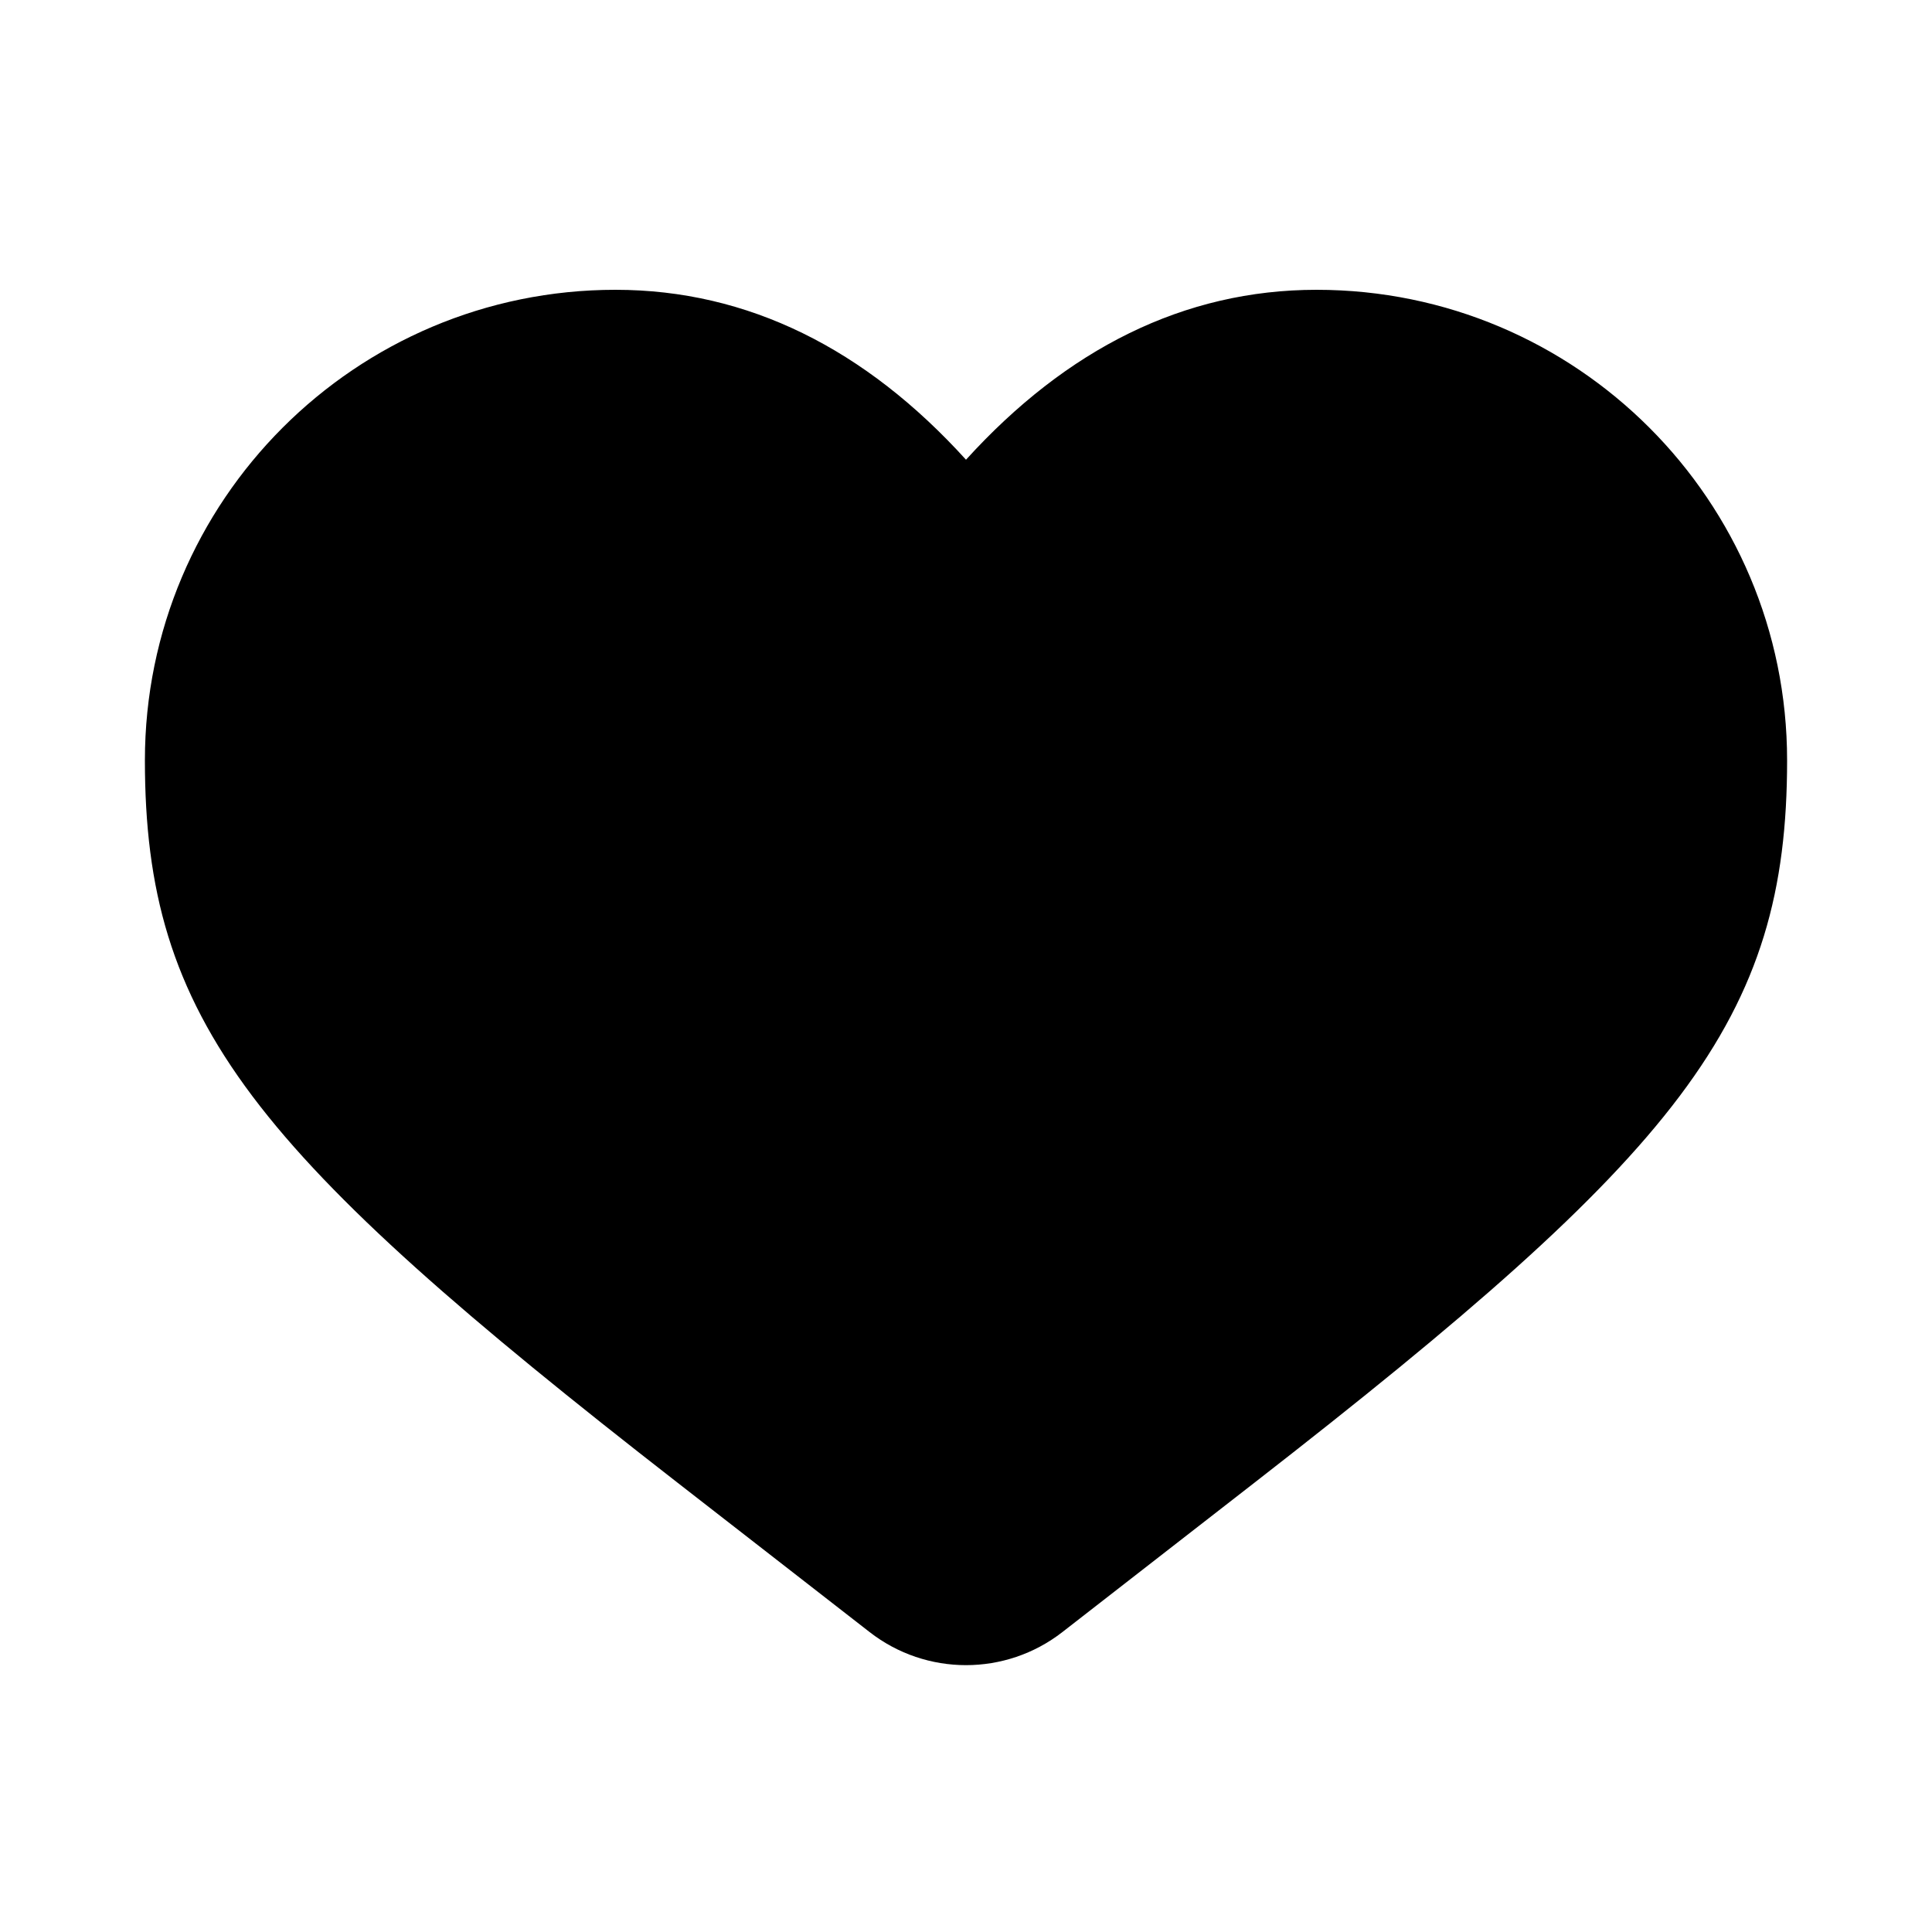
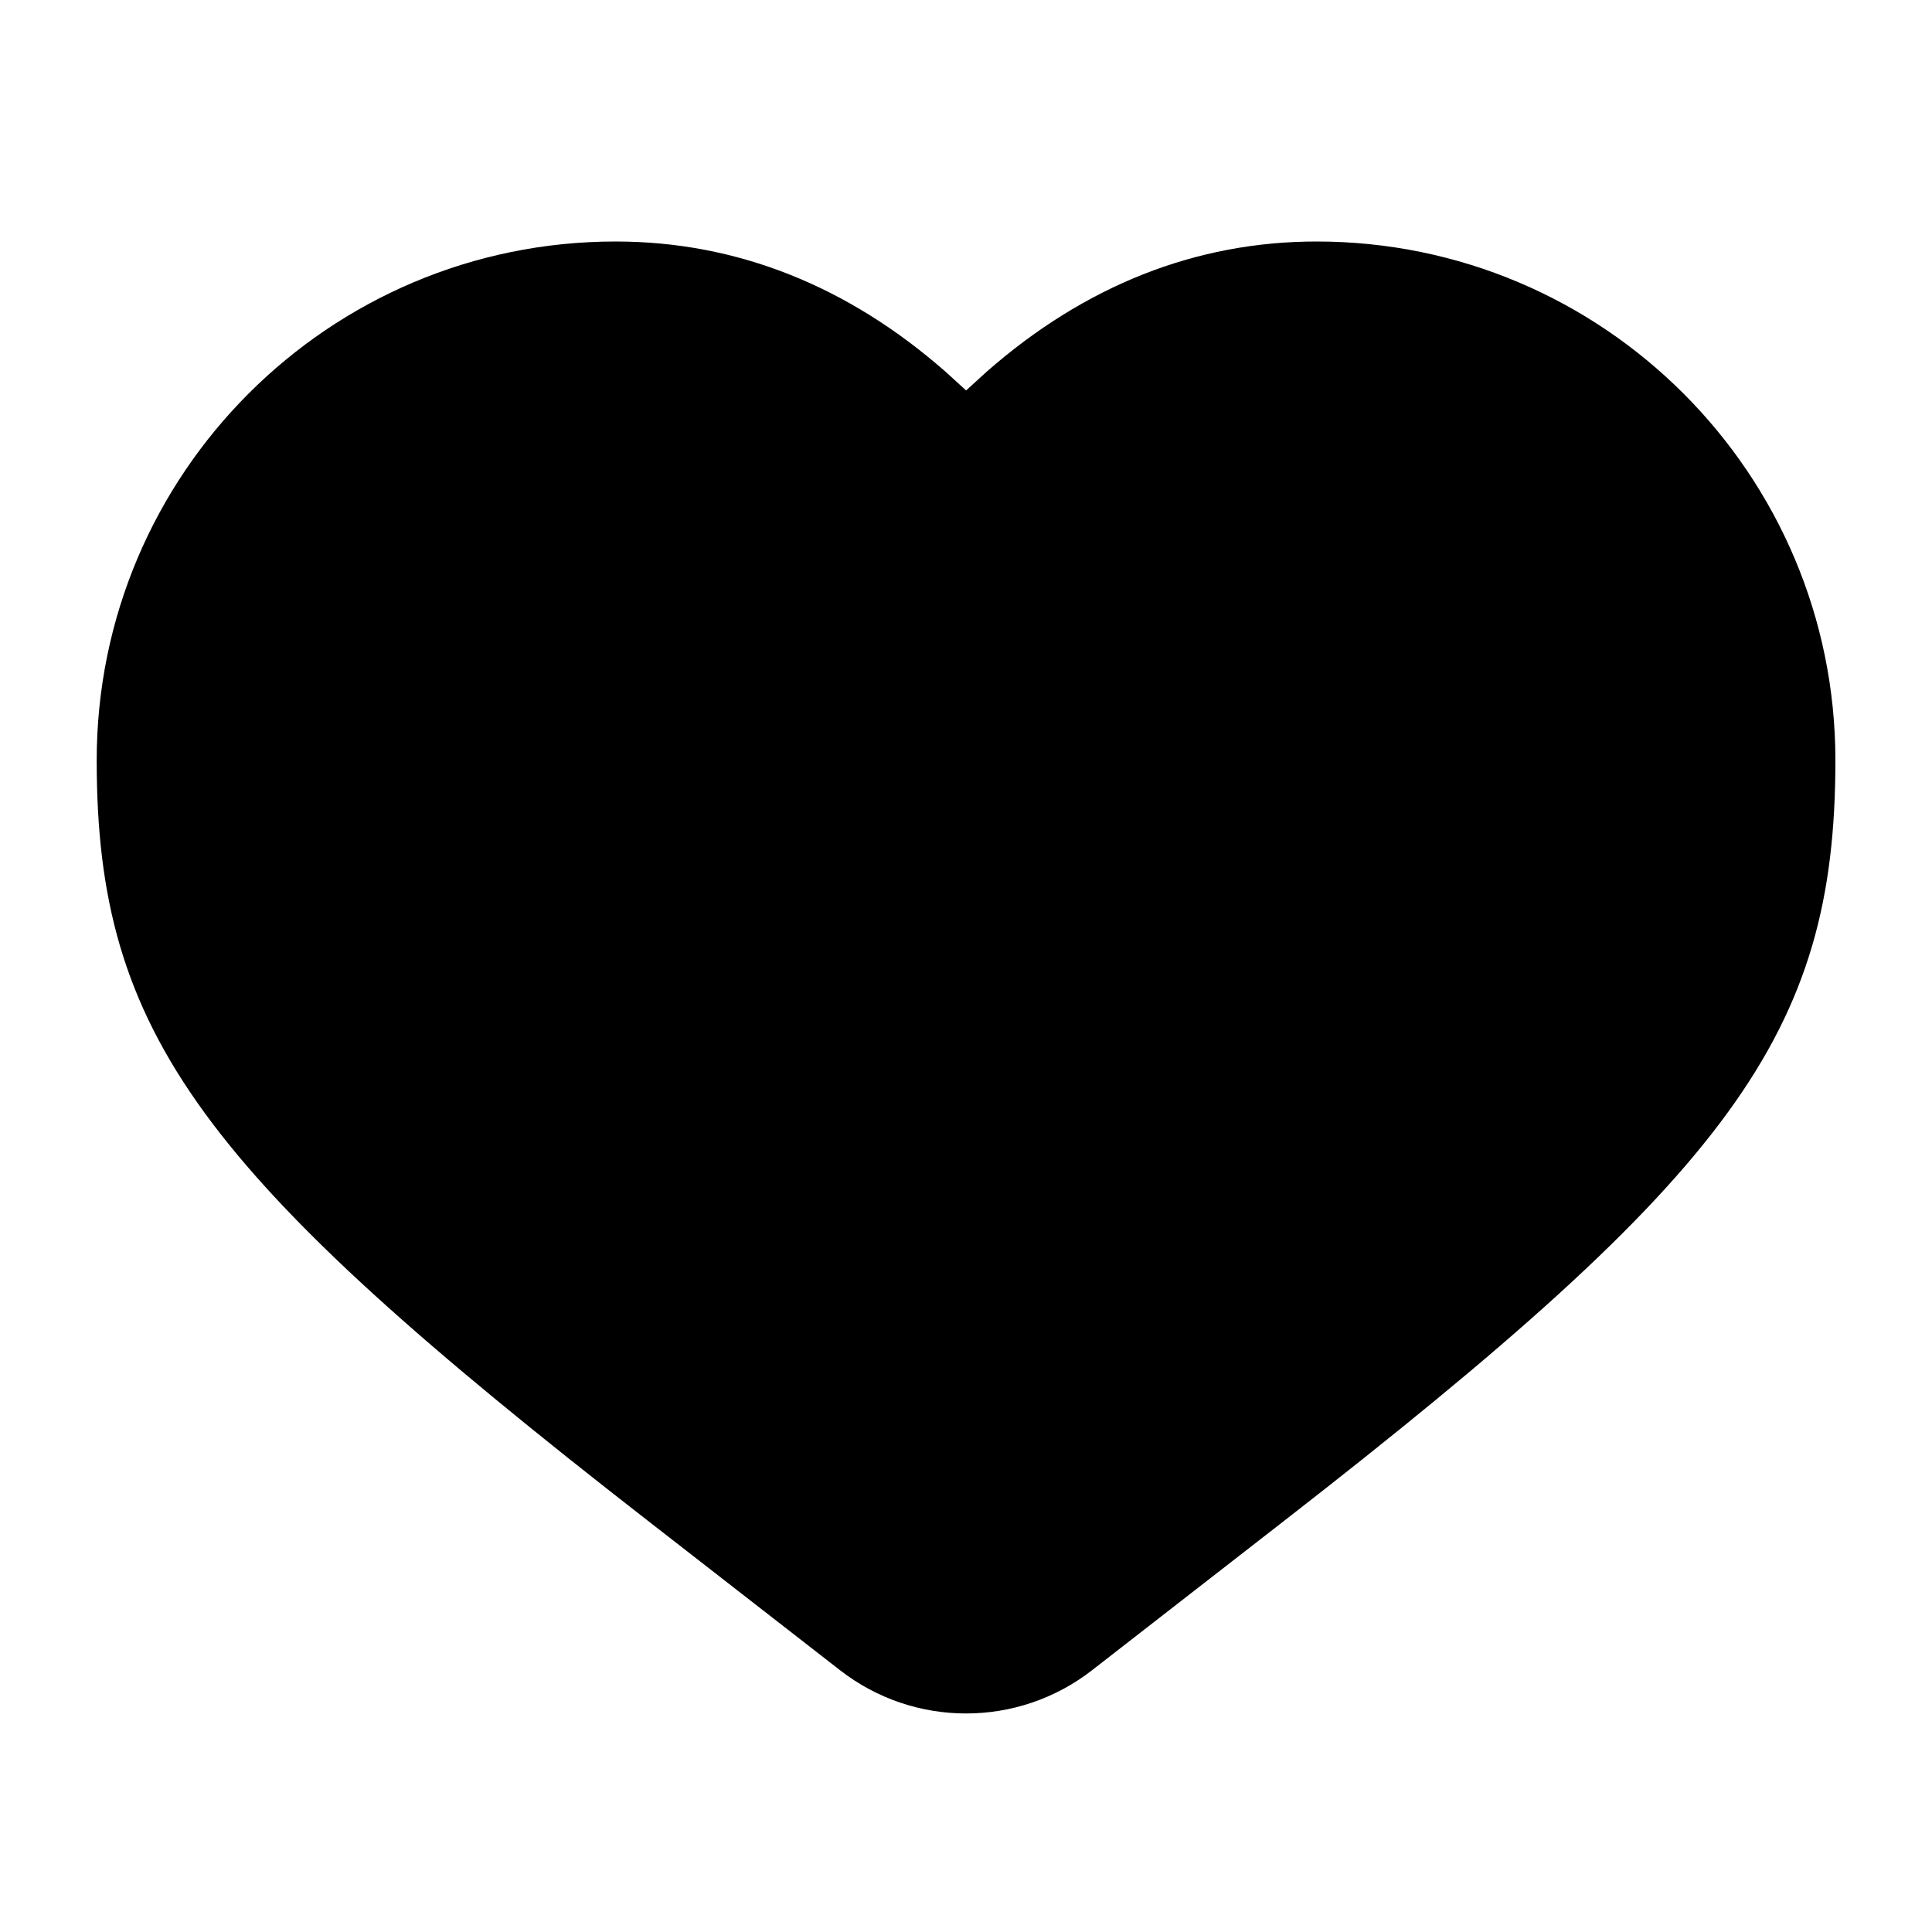
- <svg xmlns="http://www.w3.org/2000/svg" width="20" height="20" fill="none">
-   <path d="M1.5 7.871C1.5 5.181 3.68 3 6.371 3 7.744 3 8.96 3.612 10 4.759 11.041 3.612 12.257 3 13.629 3c2.69 0 4.871 2.18 4.871 4.871 0 1.335-.27 2.357-1.114 3.478-.829 1.101-2.208 2.295-4.395 3.996l-1.993 1.55a1.625 1.625 0 01-1.996 0l-1.993-1.55c-2.187-1.701-3.566-2.895-4.395-3.996C1.771 10.228 1.5 9.206 1.5 7.87z" fill="currentColor" />
+ <svg xmlns="http://www.w3.org/2000/svg" fill="none" height="20" viewBox="0 0 20 20" width="20">
+   <path d="m13.629 2.5c2.966 0 5.371 2.405 5.371 5.371 0 2.837-1.081 4.275-5.702 7.869l-1.993 1.55c-.767.597-1.842.597-2.609 0l-1.993-1.55c-4.621-3.594-5.702-5.032-5.702-7.869 0-2.966 2.405-5.371 5.371-5.371 1.256 0 2.403.46 3.414 1.346l.215.196.215-.196c1.011-.886 2.159-1.346 3.414-1.346z" fill="currentColor" />
</svg>
